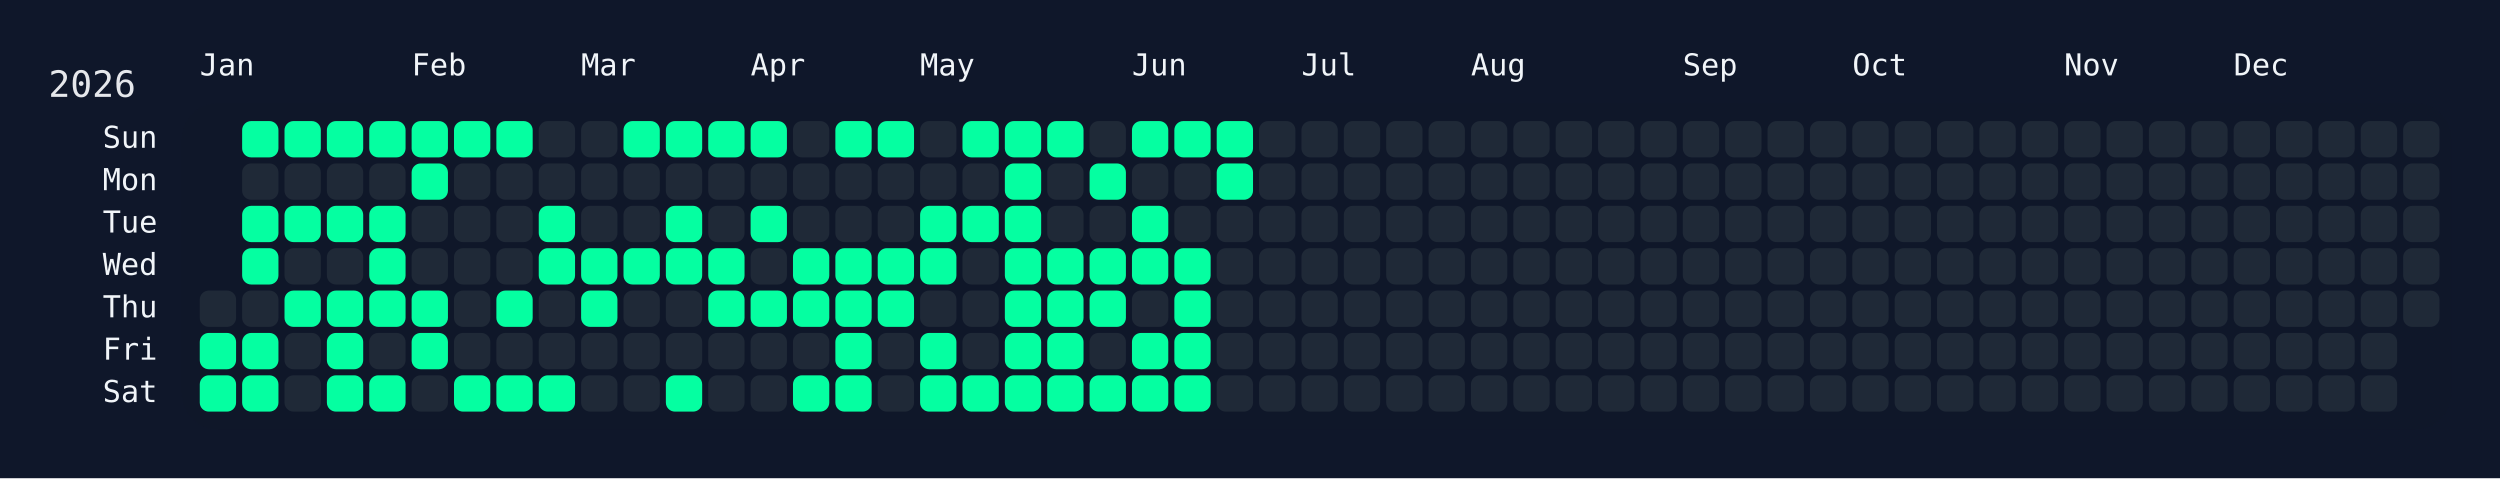
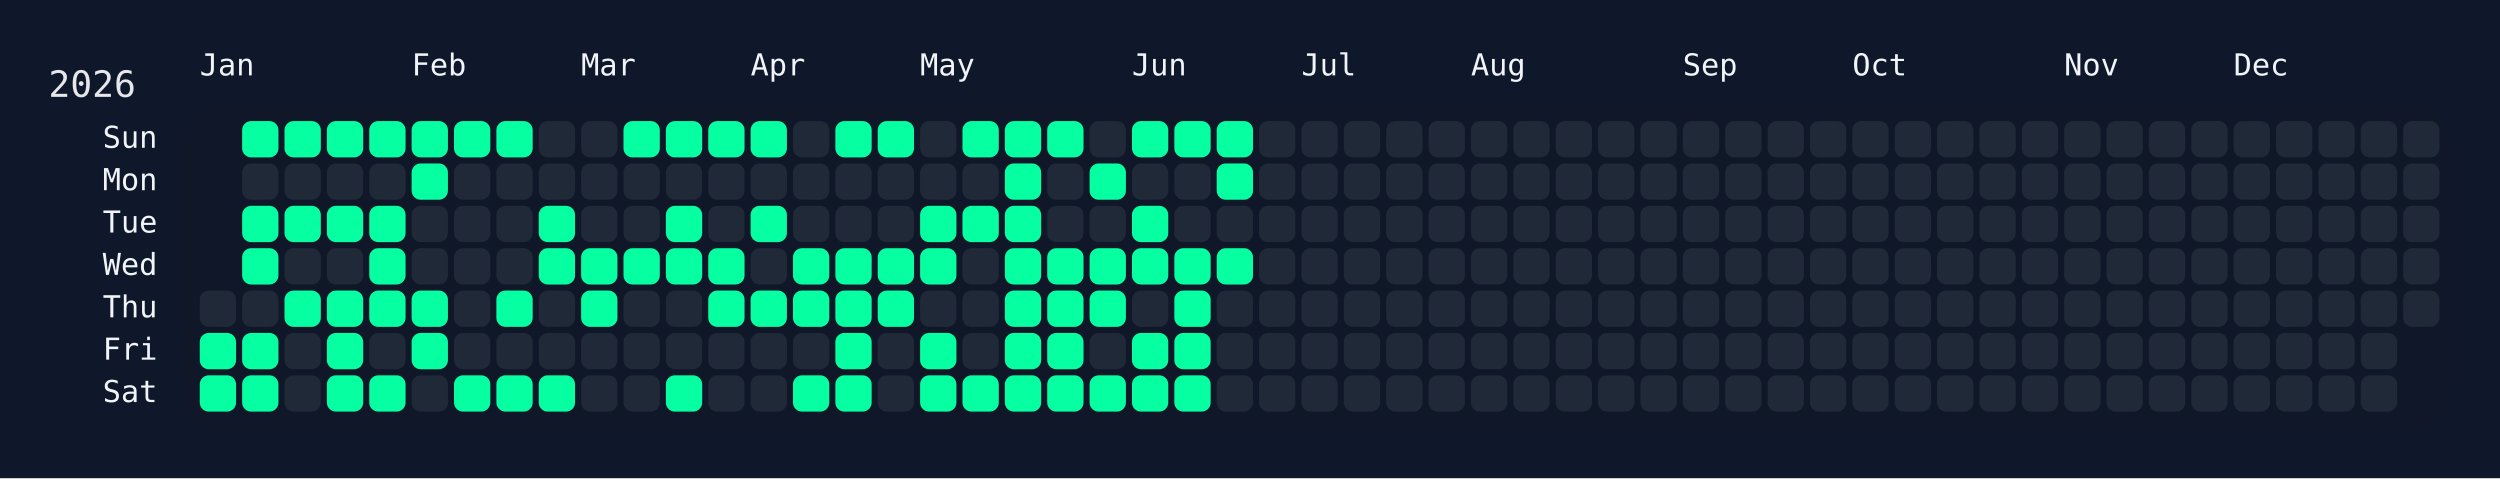
<svg xmlns="http://www.w3.org/2000/svg" width="826" height="158" viewBox="0 0 826 158">
  <rect width="826" height="158" fill="#0f172a" />
  <rect x="60" y="34" width="750" height="108" rx="12" ry="12" fill="rgba(15, 23, 42, 0.8)" />
  <text x="16" y="32" font-size="12" fill="#e5e7eb" font-family="JetBrains Mono, ui-monospace, SFMono-Regular, Menlo, Monaco, Consolas, monospace">2026</text>
  <text x="66" y="18" font-size="10" fill="#f1f5f9" font-family="JetBrains Mono, ui-monospace, SFMono-Regular, Menlo, Monaco, Consolas, monospace" dominant-baseline="hanging">Jan</text>
  <text x="136" y="18" font-size="10" fill="#f1f5f9" font-family="JetBrains Mono, ui-monospace, SFMono-Regular, Menlo, Monaco, Consolas, monospace" dominant-baseline="hanging">Feb</text>
  <text x="192" y="18" font-size="10" fill="#f1f5f9" font-family="JetBrains Mono, ui-monospace, SFMono-Regular, Menlo, Monaco, Consolas, monospace" dominant-baseline="hanging">Mar</text>
  <text x="248" y="18" font-size="10" fill="#f1f5f9" font-family="JetBrains Mono, ui-monospace, SFMono-Regular, Menlo, Monaco, Consolas, monospace" dominant-baseline="hanging">Apr</text>
  <text x="304" y="18" font-size="10" fill="#f1f5f9" font-family="JetBrains Mono, ui-monospace, SFMono-Regular, Menlo, Monaco, Consolas, monospace" dominant-baseline="hanging">May</text>
  <text x="374" y="18" font-size="10" fill="#f1f5f9" font-family="JetBrains Mono, ui-monospace, SFMono-Regular, Menlo, Monaco, Consolas, monospace" dominant-baseline="hanging">Jun</text>
  <text x="430" y="18" font-size="10" fill="#f1f5f9" font-family="JetBrains Mono, ui-monospace, SFMono-Regular, Menlo, Monaco, Consolas, monospace" dominant-baseline="hanging">Jul</text>
  <text x="486" y="18" font-size="10" fill="#f1f5f9" font-family="JetBrains Mono, ui-monospace, SFMono-Regular, Menlo, Monaco, Consolas, monospace" dominant-baseline="hanging">Aug</text>
  <text x="556" y="18" font-size="10" fill="#f1f5f9" font-family="JetBrains Mono, ui-monospace, SFMono-Regular, Menlo, Monaco, Consolas, monospace" dominant-baseline="hanging">Sep</text>
  <text x="612" y="18" font-size="10" fill="#f1f5f9" font-family="JetBrains Mono, ui-monospace, SFMono-Regular, Menlo, Monaco, Consolas, monospace" dominant-baseline="hanging">Oct</text>
  <text x="682" y="18" font-size="10" fill="#f1f5f9" font-family="JetBrains Mono, ui-monospace, SFMono-Regular, Menlo, Monaco, Consolas, monospace" dominant-baseline="hanging">Nov</text>
  <text x="738" y="18" font-size="10" fill="#f1f5f9" font-family="JetBrains Mono, ui-monospace, SFMono-Regular, Menlo, Monaco, Consolas, monospace" dominant-baseline="hanging">Dec</text>
  <text x="52" y="46.0" font-size="10" fill="#f1f5f9" font-family="JetBrains Mono, ui-monospace, SFMono-Regular, Menlo, Monaco, Consolas, monospace" text-anchor="end" dominant-baseline="middle">Sun</text>
  <text x="52" y="60.0" font-size="10" fill="#f1f5f9" font-family="JetBrains Mono, ui-monospace, SFMono-Regular, Menlo, Monaco, Consolas, monospace" text-anchor="end" dominant-baseline="middle">Mon</text>
  <text x="52" y="74.0" font-size="10" fill="#f1f5f9" font-family="JetBrains Mono, ui-monospace, SFMono-Regular, Menlo, Monaco, Consolas, monospace" text-anchor="end" dominant-baseline="middle">Tue</text>
  <text x="52" y="88.0" font-size="10" fill="#f1f5f9" font-family="JetBrains Mono, ui-monospace, SFMono-Regular, Menlo, Monaco, Consolas, monospace" text-anchor="end" dominant-baseline="middle">Wed</text>
  <text x="52" y="102.0" font-size="10" fill="#f1f5f9" font-family="JetBrains Mono, ui-monospace, SFMono-Regular, Menlo, Monaco, Consolas, monospace" text-anchor="end" dominant-baseline="middle">Thu</text>
  <text x="52" y="116.0" font-size="10" fill="#f1f5f9" font-family="JetBrains Mono, ui-monospace, SFMono-Regular, Menlo, Monaco, Consolas, monospace" text-anchor="end" dominant-baseline="middle">Fri</text>
  <text x="52" y="130.0" font-size="10" fill="#f1f5f9" font-family="JetBrains Mono, ui-monospace, SFMono-Regular, Menlo, Monaco, Consolas, monospace" text-anchor="end" dominant-baseline="middle">Sat</text>
  <g transform="translate(66,40)">
    <rect x="0" y="56" width="12" height="12" rx="3" ry="3" fill="#1f2937" data-date="2026-01-01" />
    <rect x="0" y="70" width="12" height="12" rx="3" ry="3" fill="#05ffa1" data-date="2026-01-02" />
    <rect x="0" y="84" width="12" height="12" rx="3" ry="3" fill="#05ffa1" data-date="2026-01-03" />
    <rect x="14" y="0" width="12" height="12" rx="3" ry="3" fill="#05ffa1" data-date="2026-01-04" />
    <rect x="14" y="14" width="12" height="12" rx="3" ry="3" fill="#1f2937" data-date="2026-01-05" />
    <rect x="14" y="28" width="12" height="12" rx="3" ry="3" fill="#05ffa1" data-date="2026-01-06" />
    <rect x="14" y="42" width="12" height="12" rx="3" ry="3" fill="#05ffa1" data-date="2026-01-07" />
    <rect x="14" y="56" width="12" height="12" rx="3" ry="3" fill="#1f2937" data-date="2026-01-08" />
    <rect x="14" y="70" width="12" height="12" rx="3" ry="3" fill="#05ffa1" data-date="2026-01-09" />
    <rect x="14" y="84" width="12" height="12" rx="3" ry="3" fill="#05ffa1" data-date="2026-01-10" />
    <rect x="28" y="0" width="12" height="12" rx="3" ry="3" fill="#05ffa1" data-date="2026-01-11" />
    <rect x="28" y="14" width="12" height="12" rx="3" ry="3" fill="#1f2937" data-date="2026-01-12" />
    <rect x="28" y="28" width="12" height="12" rx="3" ry="3" fill="#05ffa1" data-date="2026-01-13" />
    <rect x="28" y="42" width="12" height="12" rx="3" ry="3" fill="#1f2937" data-date="2026-01-14" />
    <rect x="28" y="56" width="12" height="12" rx="3" ry="3" fill="#05ffa1" data-date="2026-01-15" />
    <rect x="28" y="70" width="12" height="12" rx="3" ry="3" fill="#1f2937" data-date="2026-01-16" />
    <rect x="28" y="84" width="12" height="12" rx="3" ry="3" fill="#1f2937" data-date="2026-01-17" />
    <rect x="42" y="0" width="12" height="12" rx="3" ry="3" fill="#05ffa1" data-date="2026-01-18" />
    <rect x="42" y="14" width="12" height="12" rx="3" ry="3" fill="#1f2937" data-date="2026-01-19" />
    <rect x="42" y="28" width="12" height="12" rx="3" ry="3" fill="#05ffa1" data-date="2026-01-20" />
    <rect x="42" y="42" width="12" height="12" rx="3" ry="3" fill="#1f2937" data-date="2026-01-21" />
    <rect x="42" y="56" width="12" height="12" rx="3" ry="3" fill="#05ffa1" data-date="2026-01-22" />
    <rect x="42" y="70" width="12" height="12" rx="3" ry="3" fill="#05ffa1" data-date="2026-01-23" />
    <rect x="42" y="84" width="12" height="12" rx="3" ry="3" fill="#05ffa1" data-date="2026-01-24" />
    <rect x="56" y="0" width="12" height="12" rx="3" ry="3" fill="#05ffa1" data-date="2026-01-25" />
    <rect x="56" y="14" width="12" height="12" rx="3" ry="3" fill="#1f2937" data-date="2026-01-26" />
    <rect x="56" y="28" width="12" height="12" rx="3" ry="3" fill="#05ffa1" data-date="2026-01-27" />
    <rect x="56" y="42" width="12" height="12" rx="3" ry="3" fill="#05ffa1" data-date="2026-01-28" />
    <rect x="56" y="56" width="12" height="12" rx="3" ry="3" fill="#05ffa1" data-date="2026-01-29" />
    <rect x="56" y="70" width="12" height="12" rx="3" ry="3" fill="#1f2937" data-date="2026-01-30" />
    <rect x="56" y="84" width="12" height="12" rx="3" ry="3" fill="#05ffa1" data-date="2026-01-31" />
    <rect x="70" y="0" width="12" height="12" rx="3" ry="3" fill="#05ffa1" data-date="2026-02-01" />
    <rect x="70" y="14" width="12" height="12" rx="3" ry="3" fill="#05ffa1" data-date="2026-02-02" />
    <rect x="70" y="28" width="12" height="12" rx="3" ry="3" fill="#1f2937" data-date="2026-02-03" />
    <rect x="70" y="42" width="12" height="12" rx="3" ry="3" fill="#1f2937" data-date="2026-02-04" />
    <rect x="70" y="56" width="12" height="12" rx="3" ry="3" fill="#05ffa1" data-date="2026-02-05" />
    <rect x="70" y="70" width="12" height="12" rx="3" ry="3" fill="#05ffa1" data-date="2026-02-06" />
    <rect x="70" y="84" width="12" height="12" rx="3" ry="3" fill="#1f2937" data-date="2026-02-07" />
    <rect x="84" y="0" width="12" height="12" rx="3" ry="3" fill="#05ffa1" data-date="2026-02-08" />
    <rect x="84" y="14" width="12" height="12" rx="3" ry="3" fill="#1f2937" data-date="2026-02-09" />
    <rect x="84" y="28" width="12" height="12" rx="3" ry="3" fill="#1f2937" data-date="2026-02-10" />
    <rect x="84" y="42" width="12" height="12" rx="3" ry="3" fill="#1f2937" data-date="2026-02-11" />
    <rect x="84" y="56" width="12" height="12" rx="3" ry="3" fill="#1f2937" data-date="2026-02-12" />
    <rect x="84" y="70" width="12" height="12" rx="3" ry="3" fill="#1f2937" data-date="2026-02-13" />
    <rect x="84" y="84" width="12" height="12" rx="3" ry="3" fill="#05ffa1" data-date="2026-02-14" />
    <rect x="98" y="0" width="12" height="12" rx="3" ry="3" fill="#05ffa1" data-date="2026-02-15" />
    <rect x="98" y="14" width="12" height="12" rx="3" ry="3" fill="#1f2937" data-date="2026-02-16" />
    <rect x="98" y="28" width="12" height="12" rx="3" ry="3" fill="#1f2937" data-date="2026-02-17" />
    <rect x="98" y="42" width="12" height="12" rx="3" ry="3" fill="#1f2937" data-date="2026-02-18" />
    <rect x="98" y="56" width="12" height="12" rx="3" ry="3" fill="#05ffa1" data-date="2026-02-19" />
    <rect x="98" y="70" width="12" height="12" rx="3" ry="3" fill="#1f2937" data-date="2026-02-20" />
    <rect x="98" y="84" width="12" height="12" rx="3" ry="3" fill="#05ffa1" data-date="2026-02-21" />
    <rect x="112" y="0" width="12" height="12" rx="3" ry="3" fill="#1f2937" data-date="2026-02-22" />
    <rect x="112" y="14" width="12" height="12" rx="3" ry="3" fill="#1f2937" data-date="2026-02-23" />
    <rect x="112" y="28" width="12" height="12" rx="3" ry="3" fill="#05ffa1" data-date="2026-02-24" />
    <rect x="112" y="42" width="12" height="12" rx="3" ry="3" fill="#05ffa1" data-date="2026-02-25" />
    <rect x="112" y="56" width="12" height="12" rx="3" ry="3" fill="#1f2937" data-date="2026-02-26" />
    <rect x="112" y="70" width="12" height="12" rx="3" ry="3" fill="#1f2937" data-date="2026-02-27" />
    <rect x="112" y="84" width="12" height="12" rx="3" ry="3" fill="#05ffa1" data-date="2026-02-28" />
    <rect x="126" y="0" width="12" height="12" rx="3" ry="3" fill="#1f2937" data-date="2026-03-01" />
    <rect x="126" y="14" width="12" height="12" rx="3" ry="3" fill="#1f2937" data-date="2026-03-02" />
    <rect x="126" y="28" width="12" height="12" rx="3" ry="3" fill="#1f2937" data-date="2026-03-03" />
    <rect x="126" y="42" width="12" height="12" rx="3" ry="3" fill="#05ffa1" data-date="2026-03-04" />
    <rect x="126" y="56" width="12" height="12" rx="3" ry="3" fill="#05ffa1" data-date="2026-03-05" />
    <rect x="126" y="70" width="12" height="12" rx="3" ry="3" fill="#1f2937" data-date="2026-03-06" />
    <rect x="126" y="84" width="12" height="12" rx="3" ry="3" fill="#1f2937" data-date="2026-03-07" />
    <rect x="140" y="0" width="12" height="12" rx="3" ry="3" fill="#05ffa1" data-date="2026-03-08" />
    <rect x="140" y="14" width="12" height="12" rx="3" ry="3" fill="#1f2937" data-date="2026-03-09" />
    <rect x="140" y="28" width="12" height="12" rx="3" ry="3" fill="#1f2937" data-date="2026-03-10" />
    <rect x="140" y="42" width="12" height="12" rx="3" ry="3" fill="#05ffa1" data-date="2026-03-11" />
    <rect x="140" y="56" width="12" height="12" rx="3" ry="3" fill="#1f2937" data-date="2026-03-12" />
    <rect x="140" y="70" width="12" height="12" rx="3" ry="3" fill="#1f2937" data-date="2026-03-13" />
    <rect x="140" y="84" width="12" height="12" rx="3" ry="3" fill="#1f2937" data-date="2026-03-14" />
    <rect x="154" y="0" width="12" height="12" rx="3" ry="3" fill="#05ffa1" data-date="2026-03-15" />
    <rect x="154" y="14" width="12" height="12" rx="3" ry="3" fill="#1f2937" data-date="2026-03-16" />
    <rect x="154" y="28" width="12" height="12" rx="3" ry="3" fill="#05ffa1" data-date="2026-03-17" />
    <rect x="154" y="42" width="12" height="12" rx="3" ry="3" fill="#05ffa1" data-date="2026-03-18" />
    <rect x="154" y="56" width="12" height="12" rx="3" ry="3" fill="#1f2937" data-date="2026-03-19" />
    <rect x="154" y="70" width="12" height="12" rx="3" ry="3" fill="#1f2937" data-date="2026-03-20" />
    <rect x="154" y="84" width="12" height="12" rx="3" ry="3" fill="#05ffa1" data-date="2026-03-21" />
    <rect x="168" y="0" width="12" height="12" rx="3" ry="3" fill="#05ffa1" data-date="2026-03-22" />
    <rect x="168" y="14" width="12" height="12" rx="3" ry="3" fill="#1f2937" data-date="2026-03-23" />
    <rect x="168" y="28" width="12" height="12" rx="3" ry="3" fill="#1f2937" data-date="2026-03-24" />
    <rect x="168" y="42" width="12" height="12" rx="3" ry="3" fill="#05ffa1" data-date="2026-03-25" />
    <rect x="168" y="56" width="12" height="12" rx="3" ry="3" fill="#05ffa1" data-date="2026-03-26" />
    <rect x="168" y="70" width="12" height="12" rx="3" ry="3" fill="#1f2937" data-date="2026-03-27" />
    <rect x="168" y="84" width="12" height="12" rx="3" ry="3" fill="#1f2937" data-date="2026-03-28" />
    <rect x="182" y="0" width="12" height="12" rx="3" ry="3" fill="#05ffa1" data-date="2026-03-29" />
    <rect x="182" y="14" width="12" height="12" rx="3" ry="3" fill="#1f2937" data-date="2026-03-30" />
    <rect x="182" y="28" width="12" height="12" rx="3" ry="3" fill="#05ffa1" data-date="2026-03-31" />
    <rect x="182" y="42" width="12" height="12" rx="3" ry="3" fill="#1f2937" data-date="2026-04-01" />
    <rect x="182" y="56" width="12" height="12" rx="3" ry="3" fill="#05ffa1" data-date="2026-04-02" />
    <rect x="182" y="70" width="12" height="12" rx="3" ry="3" fill="#1f2937" data-date="2026-04-03" />
    <rect x="182" y="84" width="12" height="12" rx="3" ry="3" fill="#1f2937" data-date="2026-04-04" />
    <rect x="196" y="0" width="12" height="12" rx="3" ry="3" fill="#1f2937" data-date="2026-04-05" />
    <rect x="196" y="14" width="12" height="12" rx="3" ry="3" fill="#1f2937" data-date="2026-04-06" />
    <rect x="196" y="28" width="12" height="12" rx="3" ry="3" fill="#1f2937" data-date="2026-04-07" />
    <rect x="196" y="42" width="12" height="12" rx="3" ry="3" fill="#05ffa1" data-date="2026-04-08" />
    <rect x="196" y="56" width="12" height="12" rx="3" ry="3" fill="#05ffa1" data-date="2026-04-09" />
    <rect x="196" y="70" width="12" height="12" rx="3" ry="3" fill="#1f2937" data-date="2026-04-10" />
    <rect x="196" y="84" width="12" height="12" rx="3" ry="3" fill="#05ffa1" data-date="2026-04-11" />
    <rect x="210" y="0" width="12" height="12" rx="3" ry="3" fill="#05ffa1" data-date="2026-04-12" />
    <rect x="210" y="14" width="12" height="12" rx="3" ry="3" fill="#1f2937" data-date="2026-04-13" />
    <rect x="210" y="28" width="12" height="12" rx="3" ry="3" fill="#1f2937" data-date="2026-04-14" />
    <rect x="210" y="42" width="12" height="12" rx="3" ry="3" fill="#05ffa1" data-date="2026-04-15" />
    <rect x="210" y="56" width="12" height="12" rx="3" ry="3" fill="#05ffa1" data-date="2026-04-16" />
    <rect x="210" y="70" width="12" height="12" rx="3" ry="3" fill="#05ffa1" data-date="2026-04-17" />
    <rect x="210" y="84" width="12" height="12" rx="3" ry="3" fill="#05ffa1" data-date="2026-04-18" />
    <rect x="224" y="0" width="12" height="12" rx="3" ry="3" fill="#05ffa1" data-date="2026-04-19" />
    <rect x="224" y="14" width="12" height="12" rx="3" ry="3" fill="#1f2937" data-date="2026-04-20" />
    <rect x="224" y="28" width="12" height="12" rx="3" ry="3" fill="#1f2937" data-date="2026-04-21" />
    <rect x="224" y="42" width="12" height="12" rx="3" ry="3" fill="#05ffa1" data-date="2026-04-22" />
    <rect x="224" y="56" width="12" height="12" rx="3" ry="3" fill="#05ffa1" data-date="2026-04-23" />
    <rect x="224" y="70" width="12" height="12" rx="3" ry="3" fill="#1f2937" data-date="2026-04-24" />
    <rect x="224" y="84" width="12" height="12" rx="3" ry="3" fill="#1f2937" data-date="2026-04-25" />
    <rect x="238" y="0" width="12" height="12" rx="3" ry="3" fill="#1f2937" data-date="2026-04-26" />
    <rect x="238" y="14" width="12" height="12" rx="3" ry="3" fill="#1f2937" data-date="2026-04-27" />
    <rect x="238" y="28" width="12" height="12" rx="3" ry="3" fill="#05ffa1" data-date="2026-04-28" />
    <rect x="238" y="42" width="12" height="12" rx="3" ry="3" fill="#05ffa1" data-date="2026-04-29" />
    <rect x="238" y="56" width="12" height="12" rx="3" ry="3" fill="#1f2937" data-date="2026-04-30" />
    <rect x="238" y="70" width="12" height="12" rx="3" ry="3" fill="#05ffa1" data-date="2026-05-01" />
    <rect x="238" y="84" width="12" height="12" rx="3" ry="3" fill="#05ffa1" data-date="2026-05-02" />
    <rect x="252" y="0" width="12" height="12" rx="3" ry="3" fill="#05ffa1" data-date="2026-05-03" />
    <rect x="252" y="14" width="12" height="12" rx="3" ry="3" fill="#1f2937" data-date="2026-05-04" />
    <rect x="252" y="28" width="12" height="12" rx="3" ry="3" fill="#05ffa1" data-date="2026-05-05" />
    <rect x="252" y="42" width="12" height="12" rx="3" ry="3" fill="#1f2937" data-date="2026-05-06" />
    <rect x="252" y="56" width="12" height="12" rx="3" ry="3" fill="#1f2937" data-date="2026-05-07" />
    <rect x="252" y="70" width="12" height="12" rx="3" ry="3" fill="#1f2937" data-date="2026-05-08" />
    <rect x="252" y="84" width="12" height="12" rx="3" ry="3" fill="#05ffa1" data-date="2026-05-09" />
    <rect x="266" y="0" width="12" height="12" rx="3" ry="3" fill="#05ffa1" data-date="2026-05-10" />
    <rect x="266" y="14" width="12" height="12" rx="3" ry="3" fill="#05ffa1" data-date="2026-05-11" />
    <rect x="266" y="28" width="12" height="12" rx="3" ry="3" fill="#05ffa1" data-date="2026-05-12" />
    <rect x="266" y="42" width="12" height="12" rx="3" ry="3" fill="#05ffa1" data-date="2026-05-13" />
    <rect x="266" y="56" width="12" height="12" rx="3" ry="3" fill="#05ffa1" data-date="2026-05-14" />
    <rect x="266" y="70" width="12" height="12" rx="3" ry="3" fill="#05ffa1" data-date="2026-05-15" />
    <rect x="266" y="84" width="12" height="12" rx="3" ry="3" fill="#05ffa1" data-date="2026-05-16" />
    <rect x="280" y="0" width="12" height="12" rx="3" ry="3" fill="#05ffa1" data-date="2026-05-17" />
    <rect x="280" y="14" width="12" height="12" rx="3" ry="3" fill="#1f2937" data-date="2026-05-18" />
    <rect x="280" y="28" width="12" height="12" rx="3" ry="3" fill="#1f2937" data-date="2026-05-19" />
    <rect x="280" y="42" width="12" height="12" rx="3" ry="3" fill="#05ffa1" data-date="2026-05-20" />
    <rect x="280" y="56" width="12" height="12" rx="3" ry="3" fill="#05ffa1" data-date="2026-05-21" />
    <rect x="280" y="70" width="12" height="12" rx="3" ry="3" fill="#05ffa1" data-date="2026-05-22" />
    <rect x="280" y="84" width="12" height="12" rx="3" ry="3" fill="#05ffa1" data-date="2026-05-23" />
    <rect x="294" y="0" width="12" height="12" rx="3" ry="3" fill="#1f2937" data-date="2026-05-24" />
    <rect x="294" y="14" width="12" height="12" rx="3" ry="3" fill="#05ffa1" data-date="2026-05-25" />
    <rect x="294" y="28" width="12" height="12" rx="3" ry="3" fill="#1f2937" data-date="2026-05-26" />
    <rect x="294" y="42" width="12" height="12" rx="3" ry="3" fill="#05ffa1" data-date="2026-05-27" />
    <rect x="294" y="56" width="12" height="12" rx="3" ry="3" fill="#05ffa1" data-date="2026-05-28" />
    <rect x="294" y="70" width="12" height="12" rx="3" ry="3" fill="#1f2937" data-date="2026-05-29" />
    <rect x="294" y="84" width="12" height="12" rx="3" ry="3" fill="#05ffa1" data-date="2026-05-30" />
    <rect x="308" y="0" width="12" height="12" rx="3" ry="3" fill="#05ffa1" data-date="2026-05-31" />
    <rect x="308" y="14" width="12" height="12" rx="3" ry="3" fill="#1f2937" data-date="2026-06-01" />
    <rect x="308" y="28" width="12" height="12" rx="3" ry="3" fill="#05ffa1" data-date="2026-06-02" />
    <rect x="308" y="42" width="12" height="12" rx="3" ry="3" fill="#05ffa1" data-date="2026-06-03" />
    <rect x="308" y="56" width="12" height="12" rx="3" ry="3" fill="#1f2937" data-date="2026-06-04" />
    <rect x="308" y="70" width="12" height="12" rx="3" ry="3" fill="#05ffa1" data-date="2026-06-05" />
    <rect x="308" y="84" width="12" height="12" rx="3" ry="3" fill="#05ffa1" data-date="2026-06-06" />
    <rect x="322" y="0" width="12" height="12" rx="3" ry="3" fill="#05ffa1" data-date="2026-06-07" />
    <rect x="322" y="14" width="12" height="12" rx="3" ry="3" fill="#1f2937" data-date="2026-06-08" />
    <rect x="322" y="28" width="12" height="12" rx="3" ry="3" fill="#1f2937" data-date="2026-06-09" />
    <rect x="322" y="42" width="12" height="12" rx="3" ry="3" fill="#05ffa1" data-date="2026-06-10" />
    <rect x="322" y="56" width="12" height="12" rx="3" ry="3" fill="#05ffa1" data-date="2026-06-11" />
    <rect x="322" y="70" width="12" height="12" rx="3" ry="3" fill="#05ffa1" data-date="2026-06-12" />
    <rect x="322" y="84" width="12" height="12" rx="3" ry="3" fill="#05ffa1" data-date="2026-06-13" />
    <rect x="336" y="0" width="12" height="12" rx="3" ry="3" fill="#05ffa1" data-date="2026-06-14" />
    <rect x="336" y="14" width="12" height="12" rx="3" ry="3" fill="#05ffa1" data-date="2026-06-15" />
    <rect x="336" y="28" width="12" height="12" rx="3" ry="3" fill="#1f2937" data-date="2026-06-16" />
-     <rect x="336" y="42" width="12" height="12" rx="3" ry="3" fill="#1f2937" data-date="2026-06-17" />
+     <rect x="336" y="42" width="12" height="12" rx="3" ry="3" fill="#05ffa1" data-date="2026-06-17" />
    <rect x="336" y="56" width="12" height="12" rx="3" ry="3" fill="#1f2937" data-date="2026-06-18" />
    <rect x="336" y="70" width="12" height="12" rx="3" ry="3" fill="#1f2937" data-date="2026-06-19" />
    <rect x="336" y="84" width="12" height="12" rx="3" ry="3" fill="#1f2937" data-date="2026-06-20" />
    <rect x="350" y="0" width="12" height="12" rx="3" ry="3" fill="#1f2937" data-date="2026-06-21" />
    <rect x="350" y="14" width="12" height="12" rx="3" ry="3" fill="#1f2937" data-date="2026-06-22" />
    <rect x="350" y="28" width="12" height="12" rx="3" ry="3" fill="#1f2937" data-date="2026-06-23" />
    <rect x="350" y="42" width="12" height="12" rx="3" ry="3" fill="#1f2937" data-date="2026-06-24" />
    <rect x="350" y="56" width="12" height="12" rx="3" ry="3" fill="#1f2937" data-date="2026-06-25" />
    <rect x="350" y="70" width="12" height="12" rx="3" ry="3" fill="#1f2937" data-date="2026-06-26" />
    <rect x="350" y="84" width="12" height="12" rx="3" ry="3" fill="#1f2937" data-date="2026-06-27" />
    <rect x="364" y="0" width="12" height="12" rx="3" ry="3" fill="#1f2937" data-date="2026-06-28" />
    <rect x="364" y="14" width="12" height="12" rx="3" ry="3" fill="#1f2937" data-date="2026-06-29" />
    <rect x="364" y="28" width="12" height="12" rx="3" ry="3" fill="#1f2937" data-date="2026-06-30" />
    <rect x="364" y="42" width="12" height="12" rx="3" ry="3" fill="#1f2937" data-date="2026-07-01" />
    <rect x="364" y="56" width="12" height="12" rx="3" ry="3" fill="#1f2937" data-date="2026-07-02" />
    <rect x="364" y="70" width="12" height="12" rx="3" ry="3" fill="#1f2937" data-date="2026-07-03" />
    <rect x="364" y="84" width="12" height="12" rx="3" ry="3" fill="#1f2937" data-date="2026-07-04" />
    <rect x="378" y="0" width="12" height="12" rx="3" ry="3" fill="#1f2937" data-date="2026-07-05" />
    <rect x="378" y="14" width="12" height="12" rx="3" ry="3" fill="#1f2937" data-date="2026-07-06" />
    <rect x="378" y="28" width="12" height="12" rx="3" ry="3" fill="#1f2937" data-date="2026-07-07" />
    <rect x="378" y="42" width="12" height="12" rx="3" ry="3" fill="#1f2937" data-date="2026-07-08" />
    <rect x="378" y="56" width="12" height="12" rx="3" ry="3" fill="#1f2937" data-date="2026-07-09" />
    <rect x="378" y="70" width="12" height="12" rx="3" ry="3" fill="#1f2937" data-date="2026-07-10" />
    <rect x="378" y="84" width="12" height="12" rx="3" ry="3" fill="#1f2937" data-date="2026-07-11" />
    <rect x="392" y="0" width="12" height="12" rx="3" ry="3" fill="#1f2937" data-date="2026-07-12" />
    <rect x="392" y="14" width="12" height="12" rx="3" ry="3" fill="#1f2937" data-date="2026-07-13" />
    <rect x="392" y="28" width="12" height="12" rx="3" ry="3" fill="#1f2937" data-date="2026-07-14" />
    <rect x="392" y="42" width="12" height="12" rx="3" ry="3" fill="#1f2937" data-date="2026-07-15" />
    <rect x="392" y="56" width="12" height="12" rx="3" ry="3" fill="#1f2937" data-date="2026-07-16" />
    <rect x="392" y="70" width="12" height="12" rx="3" ry="3" fill="#1f2937" data-date="2026-07-17" />
    <rect x="392" y="84" width="12" height="12" rx="3" ry="3" fill="#1f2937" data-date="2026-07-18" />
    <rect x="406" y="0" width="12" height="12" rx="3" ry="3" fill="#1f2937" data-date="2026-07-19" />
    <rect x="406" y="14" width="12" height="12" rx="3" ry="3" fill="#1f2937" data-date="2026-07-20" />
    <rect x="406" y="28" width="12" height="12" rx="3" ry="3" fill="#1f2937" data-date="2026-07-21" />
    <rect x="406" y="42" width="12" height="12" rx="3" ry="3" fill="#1f2937" data-date="2026-07-22" />
    <rect x="406" y="56" width="12" height="12" rx="3" ry="3" fill="#1f2937" data-date="2026-07-23" />
    <rect x="406" y="70" width="12" height="12" rx="3" ry="3" fill="#1f2937" data-date="2026-07-24" />
    <rect x="406" y="84" width="12" height="12" rx="3" ry="3" fill="#1f2937" data-date="2026-07-25" />
    <rect x="420" y="0" width="12" height="12" rx="3" ry="3" fill="#1f2937" data-date="2026-07-26" />
    <rect x="420" y="14" width="12" height="12" rx="3" ry="3" fill="#1f2937" data-date="2026-07-27" />
    <rect x="420" y="28" width="12" height="12" rx="3" ry="3" fill="#1f2937" data-date="2026-07-28" />
    <rect x="420" y="42" width="12" height="12" rx="3" ry="3" fill="#1f2937" data-date="2026-07-29" />
    <rect x="420" y="56" width="12" height="12" rx="3" ry="3" fill="#1f2937" data-date="2026-07-30" />
    <rect x="420" y="70" width="12" height="12" rx="3" ry="3" fill="#1f2937" data-date="2026-07-31" />
    <rect x="420" y="84" width="12" height="12" rx="3" ry="3" fill="#1f2937" data-date="2026-08-01" />
    <rect x="434" y="0" width="12" height="12" rx="3" ry="3" fill="#1f2937" data-date="2026-08-02" />
    <rect x="434" y="14" width="12" height="12" rx="3" ry="3" fill="#1f2937" data-date="2026-08-03" />
    <rect x="434" y="28" width="12" height="12" rx="3" ry="3" fill="#1f2937" data-date="2026-08-04" />
    <rect x="434" y="42" width="12" height="12" rx="3" ry="3" fill="#1f2937" data-date="2026-08-05" />
    <rect x="434" y="56" width="12" height="12" rx="3" ry="3" fill="#1f2937" data-date="2026-08-06" />
    <rect x="434" y="70" width="12" height="12" rx="3" ry="3" fill="#1f2937" data-date="2026-08-07" />
    <rect x="434" y="84" width="12" height="12" rx="3" ry="3" fill="#1f2937" data-date="2026-08-08" />
    <rect x="448" y="0" width="12" height="12" rx="3" ry="3" fill="#1f2937" data-date="2026-08-09" />
    <rect x="448" y="14" width="12" height="12" rx="3" ry="3" fill="#1f2937" data-date="2026-08-10" />
    <rect x="448" y="28" width="12" height="12" rx="3" ry="3" fill="#1f2937" data-date="2026-08-11" />
    <rect x="448" y="42" width="12" height="12" rx="3" ry="3" fill="#1f2937" data-date="2026-08-12" />
    <rect x="448" y="56" width="12" height="12" rx="3" ry="3" fill="#1f2937" data-date="2026-08-13" />
    <rect x="448" y="70" width="12" height="12" rx="3" ry="3" fill="#1f2937" data-date="2026-08-14" />
    <rect x="448" y="84" width="12" height="12" rx="3" ry="3" fill="#1f2937" data-date="2026-08-15" />
    <rect x="462" y="0" width="12" height="12" rx="3" ry="3" fill="#1f2937" data-date="2026-08-16" />
    <rect x="462" y="14" width="12" height="12" rx="3" ry="3" fill="#1f2937" data-date="2026-08-17" />
    <rect x="462" y="28" width="12" height="12" rx="3" ry="3" fill="#1f2937" data-date="2026-08-18" />
    <rect x="462" y="42" width="12" height="12" rx="3" ry="3" fill="#1f2937" data-date="2026-08-19" />
    <rect x="462" y="56" width="12" height="12" rx="3" ry="3" fill="#1f2937" data-date="2026-08-20" />
    <rect x="462" y="70" width="12" height="12" rx="3" ry="3" fill="#1f2937" data-date="2026-08-21" />
    <rect x="462" y="84" width="12" height="12" rx="3" ry="3" fill="#1f2937" data-date="2026-08-22" />
    <rect x="476" y="0" width="12" height="12" rx="3" ry="3" fill="#1f2937" data-date="2026-08-23" />
    <rect x="476" y="14" width="12" height="12" rx="3" ry="3" fill="#1f2937" data-date="2026-08-24" />
    <rect x="476" y="28" width="12" height="12" rx="3" ry="3" fill="#1f2937" data-date="2026-08-25" />
    <rect x="476" y="42" width="12" height="12" rx="3" ry="3" fill="#1f2937" data-date="2026-08-26" />
    <rect x="476" y="56" width="12" height="12" rx="3" ry="3" fill="#1f2937" data-date="2026-08-27" />
    <rect x="476" y="70" width="12" height="12" rx="3" ry="3" fill="#1f2937" data-date="2026-08-28" />
    <rect x="476" y="84" width="12" height="12" rx="3" ry="3" fill="#1f2937" data-date="2026-08-29" />
    <rect x="490" y="0" width="12" height="12" rx="3" ry="3" fill="#1f2937" data-date="2026-08-30" />
    <rect x="490" y="14" width="12" height="12" rx="3" ry="3" fill="#1f2937" data-date="2026-08-31" />
    <rect x="490" y="28" width="12" height="12" rx="3" ry="3" fill="#1f2937" data-date="2026-09-01" />
    <rect x="490" y="42" width="12" height="12" rx="3" ry="3" fill="#1f2937" data-date="2026-09-02" />
    <rect x="490" y="56" width="12" height="12" rx="3" ry="3" fill="#1f2937" data-date="2026-09-03" />
    <rect x="490" y="70" width="12" height="12" rx="3" ry="3" fill="#1f2937" data-date="2026-09-04" />
    <rect x="490" y="84" width="12" height="12" rx="3" ry="3" fill="#1f2937" data-date="2026-09-05" />
    <rect x="504" y="0" width="12" height="12" rx="3" ry="3" fill="#1f2937" data-date="2026-09-06" />
    <rect x="504" y="14" width="12" height="12" rx="3" ry="3" fill="#1f2937" data-date="2026-09-07" />
    <rect x="504" y="28" width="12" height="12" rx="3" ry="3" fill="#1f2937" data-date="2026-09-08" />
    <rect x="504" y="42" width="12" height="12" rx="3" ry="3" fill="#1f2937" data-date="2026-09-09" />
    <rect x="504" y="56" width="12" height="12" rx="3" ry="3" fill="#1f2937" data-date="2026-09-10" />
    <rect x="504" y="70" width="12" height="12" rx="3" ry="3" fill="#1f2937" data-date="2026-09-11" />
    <rect x="504" y="84" width="12" height="12" rx="3" ry="3" fill="#1f2937" data-date="2026-09-12" />
    <rect x="518" y="0" width="12" height="12" rx="3" ry="3" fill="#1f2937" data-date="2026-09-13" />
    <rect x="518" y="14" width="12" height="12" rx="3" ry="3" fill="#1f2937" data-date="2026-09-14" />
    <rect x="518" y="28" width="12" height="12" rx="3" ry="3" fill="#1f2937" data-date="2026-09-15" />
    <rect x="518" y="42" width="12" height="12" rx="3" ry="3" fill="#1f2937" data-date="2026-09-16" />
    <rect x="518" y="56" width="12" height="12" rx="3" ry="3" fill="#1f2937" data-date="2026-09-17" />
    <rect x="518" y="70" width="12" height="12" rx="3" ry="3" fill="#1f2937" data-date="2026-09-18" />
    <rect x="518" y="84" width="12" height="12" rx="3" ry="3" fill="#1f2937" data-date="2026-09-19" />
    <rect x="532" y="0" width="12" height="12" rx="3" ry="3" fill="#1f2937" data-date="2026-09-20" />
    <rect x="532" y="14" width="12" height="12" rx="3" ry="3" fill="#1f2937" data-date="2026-09-21" />
    <rect x="532" y="28" width="12" height="12" rx="3" ry="3" fill="#1f2937" data-date="2026-09-22" />
    <rect x="532" y="42" width="12" height="12" rx="3" ry="3" fill="#1f2937" data-date="2026-09-23" />
    <rect x="532" y="56" width="12" height="12" rx="3" ry="3" fill="#1f2937" data-date="2026-09-24" />
    <rect x="532" y="70" width="12" height="12" rx="3" ry="3" fill="#1f2937" data-date="2026-09-25" />
    <rect x="532" y="84" width="12" height="12" rx="3" ry="3" fill="#1f2937" data-date="2026-09-26" />
    <rect x="546" y="0" width="12" height="12" rx="3" ry="3" fill="#1f2937" data-date="2026-09-27" />
    <rect x="546" y="14" width="12" height="12" rx="3" ry="3" fill="#1f2937" data-date="2026-09-28" />
    <rect x="546" y="28" width="12" height="12" rx="3" ry="3" fill="#1f2937" data-date="2026-09-29" />
    <rect x="546" y="42" width="12" height="12" rx="3" ry="3" fill="#1f2937" data-date="2026-09-30" />
    <rect x="546" y="56" width="12" height="12" rx="3" ry="3" fill="#1f2937" data-date="2026-10-01" />
    <rect x="546" y="70" width="12" height="12" rx="3" ry="3" fill="#1f2937" data-date="2026-10-02" />
    <rect x="546" y="84" width="12" height="12" rx="3" ry="3" fill="#1f2937" data-date="2026-10-03" />
    <rect x="560" y="0" width="12" height="12" rx="3" ry="3" fill="#1f2937" data-date="2026-10-04" />
    <rect x="560" y="14" width="12" height="12" rx="3" ry="3" fill="#1f2937" data-date="2026-10-05" />
    <rect x="560" y="28" width="12" height="12" rx="3" ry="3" fill="#1f2937" data-date="2026-10-06" />
    <rect x="560" y="42" width="12" height="12" rx="3" ry="3" fill="#1f2937" data-date="2026-10-07" />
    <rect x="560" y="56" width="12" height="12" rx="3" ry="3" fill="#1f2937" data-date="2026-10-08" />
    <rect x="560" y="70" width="12" height="12" rx="3" ry="3" fill="#1f2937" data-date="2026-10-09" />
    <rect x="560" y="84" width="12" height="12" rx="3" ry="3" fill="#1f2937" data-date="2026-10-10" />
    <rect x="574" y="0" width="12" height="12" rx="3" ry="3" fill="#1f2937" data-date="2026-10-11" />
    <rect x="574" y="14" width="12" height="12" rx="3" ry="3" fill="#1f2937" data-date="2026-10-12" />
    <rect x="574" y="28" width="12" height="12" rx="3" ry="3" fill="#1f2937" data-date="2026-10-13" />
    <rect x="574" y="42" width="12" height="12" rx="3" ry="3" fill="#1f2937" data-date="2026-10-14" />
    <rect x="574" y="56" width="12" height="12" rx="3" ry="3" fill="#1f2937" data-date="2026-10-15" />
    <rect x="574" y="70" width="12" height="12" rx="3" ry="3" fill="#1f2937" data-date="2026-10-16" />
    <rect x="574" y="84" width="12" height="12" rx="3" ry="3" fill="#1f2937" data-date="2026-10-17" />
    <rect x="588" y="0" width="12" height="12" rx="3" ry="3" fill="#1f2937" data-date="2026-10-18" />
    <rect x="588" y="14" width="12" height="12" rx="3" ry="3" fill="#1f2937" data-date="2026-10-19" />
    <rect x="588" y="28" width="12" height="12" rx="3" ry="3" fill="#1f2937" data-date="2026-10-20" />
    <rect x="588" y="42" width="12" height="12" rx="3" ry="3" fill="#1f2937" data-date="2026-10-21" />
    <rect x="588" y="56" width="12" height="12" rx="3" ry="3" fill="#1f2937" data-date="2026-10-22" />
    <rect x="588" y="70" width="12" height="12" rx="3" ry="3" fill="#1f2937" data-date="2026-10-23" />
    <rect x="588" y="84" width="12" height="12" rx="3" ry="3" fill="#1f2937" data-date="2026-10-24" />
    <rect x="602" y="0" width="12" height="12" rx="3" ry="3" fill="#1f2937" data-date="2026-10-25" />
    <rect x="602" y="14" width="12" height="12" rx="3" ry="3" fill="#1f2937" data-date="2026-10-26" />
    <rect x="602" y="28" width="12" height="12" rx="3" ry="3" fill="#1f2937" data-date="2026-10-27" />
    <rect x="602" y="42" width="12" height="12" rx="3" ry="3" fill="#1f2937" data-date="2026-10-28" />
    <rect x="602" y="56" width="12" height="12" rx="3" ry="3" fill="#1f2937" data-date="2026-10-29" />
    <rect x="602" y="70" width="12" height="12" rx="3" ry="3" fill="#1f2937" data-date="2026-10-30" />
    <rect x="602" y="84" width="12" height="12" rx="3" ry="3" fill="#1f2937" data-date="2026-10-31" />
    <rect x="616" y="0" width="12" height="12" rx="3" ry="3" fill="#1f2937" data-date="2026-11-01" />
    <rect x="616" y="14" width="12" height="12" rx="3" ry="3" fill="#1f2937" data-date="2026-11-02" />
    <rect x="616" y="28" width="12" height="12" rx="3" ry="3" fill="#1f2937" data-date="2026-11-03" />
    <rect x="616" y="42" width="12" height="12" rx="3" ry="3" fill="#1f2937" data-date="2026-11-04" />
    <rect x="616" y="56" width="12" height="12" rx="3" ry="3" fill="#1f2937" data-date="2026-11-05" />
    <rect x="616" y="70" width="12" height="12" rx="3" ry="3" fill="#1f2937" data-date="2026-11-06" />
    <rect x="616" y="84" width="12" height="12" rx="3" ry="3" fill="#1f2937" data-date="2026-11-07" />
    <rect x="630" y="0" width="12" height="12" rx="3" ry="3" fill="#1f2937" data-date="2026-11-08" />
    <rect x="630" y="14" width="12" height="12" rx="3" ry="3" fill="#1f2937" data-date="2026-11-09" />
    <rect x="630" y="28" width="12" height="12" rx="3" ry="3" fill="#1f2937" data-date="2026-11-10" />
    <rect x="630" y="42" width="12" height="12" rx="3" ry="3" fill="#1f2937" data-date="2026-11-11" />
    <rect x="630" y="56" width="12" height="12" rx="3" ry="3" fill="#1f2937" data-date="2026-11-12" />
    <rect x="630" y="70" width="12" height="12" rx="3" ry="3" fill="#1f2937" data-date="2026-11-13" />
    <rect x="630" y="84" width="12" height="12" rx="3" ry="3" fill="#1f2937" data-date="2026-11-14" />
    <rect x="644" y="0" width="12" height="12" rx="3" ry="3" fill="#1f2937" data-date="2026-11-15" />
    <rect x="644" y="14" width="12" height="12" rx="3" ry="3" fill="#1f2937" data-date="2026-11-16" />
    <rect x="644" y="28" width="12" height="12" rx="3" ry="3" fill="#1f2937" data-date="2026-11-17" />
    <rect x="644" y="42" width="12" height="12" rx="3" ry="3" fill="#1f2937" data-date="2026-11-18" />
    <rect x="644" y="56" width="12" height="12" rx="3" ry="3" fill="#1f2937" data-date="2026-11-19" />
    <rect x="644" y="70" width="12" height="12" rx="3" ry="3" fill="#1f2937" data-date="2026-11-20" />
    <rect x="644" y="84" width="12" height="12" rx="3" ry="3" fill="#1f2937" data-date="2026-11-21" />
    <rect x="658" y="0" width="12" height="12" rx="3" ry="3" fill="#1f2937" data-date="2026-11-22" />
    <rect x="658" y="14" width="12" height="12" rx="3" ry="3" fill="#1f2937" data-date="2026-11-23" />
    <rect x="658" y="28" width="12" height="12" rx="3" ry="3" fill="#1f2937" data-date="2026-11-24" />
    <rect x="658" y="42" width="12" height="12" rx="3" ry="3" fill="#1f2937" data-date="2026-11-25" />
    <rect x="658" y="56" width="12" height="12" rx="3" ry="3" fill="#1f2937" data-date="2026-11-26" />
    <rect x="658" y="70" width="12" height="12" rx="3" ry="3" fill="#1f2937" data-date="2026-11-27" />
    <rect x="658" y="84" width="12" height="12" rx="3" ry="3" fill="#1f2937" data-date="2026-11-28" />
    <rect x="672" y="0" width="12" height="12" rx="3" ry="3" fill="#1f2937" data-date="2026-11-29" />
    <rect x="672" y="14" width="12" height="12" rx="3" ry="3" fill="#1f2937" data-date="2026-11-30" />
    <rect x="672" y="28" width="12" height="12" rx="3" ry="3" fill="#1f2937" data-date="2026-12-01" />
    <rect x="672" y="42" width="12" height="12" rx="3" ry="3" fill="#1f2937" data-date="2026-12-02" />
    <rect x="672" y="56" width="12" height="12" rx="3" ry="3" fill="#1f2937" data-date="2026-12-03" />
    <rect x="672" y="70" width="12" height="12" rx="3" ry="3" fill="#1f2937" data-date="2026-12-04" />
    <rect x="672" y="84" width="12" height="12" rx="3" ry="3" fill="#1f2937" data-date="2026-12-05" />
    <rect x="686" y="0" width="12" height="12" rx="3" ry="3" fill="#1f2937" data-date="2026-12-06" />
    <rect x="686" y="14" width="12" height="12" rx="3" ry="3" fill="#1f2937" data-date="2026-12-07" />
    <rect x="686" y="28" width="12" height="12" rx="3" ry="3" fill="#1f2937" data-date="2026-12-08" />
    <rect x="686" y="42" width="12" height="12" rx="3" ry="3" fill="#1f2937" data-date="2026-12-09" />
    <rect x="686" y="56" width="12" height="12" rx="3" ry="3" fill="#1f2937" data-date="2026-12-10" />
    <rect x="686" y="70" width="12" height="12" rx="3" ry="3" fill="#1f2937" data-date="2026-12-11" />
    <rect x="686" y="84" width="12" height="12" rx="3" ry="3" fill="#1f2937" data-date="2026-12-12" />
    <rect x="700" y="0" width="12" height="12" rx="3" ry="3" fill="#1f2937" data-date="2026-12-13" />
    <rect x="700" y="14" width="12" height="12" rx="3" ry="3" fill="#1f2937" data-date="2026-12-14" />
    <rect x="700" y="28" width="12" height="12" rx="3" ry="3" fill="#1f2937" data-date="2026-12-15" />
    <rect x="700" y="42" width="12" height="12" rx="3" ry="3" fill="#1f2937" data-date="2026-12-16" />
    <rect x="700" y="56" width="12" height="12" rx="3" ry="3" fill="#1f2937" data-date="2026-12-17" />
    <rect x="700" y="70" width="12" height="12" rx="3" ry="3" fill="#1f2937" data-date="2026-12-18" />
    <rect x="700" y="84" width="12" height="12" rx="3" ry="3" fill="#1f2937" data-date="2026-12-19" />
    <rect x="714" y="0" width="12" height="12" rx="3" ry="3" fill="#1f2937" data-date="2026-12-20" />
    <rect x="714" y="14" width="12" height="12" rx="3" ry="3" fill="#1f2937" data-date="2026-12-21" />
    <rect x="714" y="28" width="12" height="12" rx="3" ry="3" fill="#1f2937" data-date="2026-12-22" />
    <rect x="714" y="42" width="12" height="12" rx="3" ry="3" fill="#1f2937" data-date="2026-12-23" />
    <rect x="714" y="56" width="12" height="12" rx="3" ry="3" fill="#1f2937" data-date="2026-12-24" />
    <rect x="714" y="70" width="12" height="12" rx="3" ry="3" fill="#1f2937" data-date="2026-12-25" />
    <rect x="714" y="84" width="12" height="12" rx="3" ry="3" fill="#1f2937" data-date="2026-12-26" />
    <rect x="728" y="0" width="12" height="12" rx="3" ry="3" fill="#1f2937" data-date="2026-12-27" />
    <rect x="728" y="14" width="12" height="12" rx="3" ry="3" fill="#1f2937" data-date="2026-12-28" />
    <rect x="728" y="28" width="12" height="12" rx="3" ry="3" fill="#1f2937" data-date="2026-12-29" />
    <rect x="728" y="42" width="12" height="12" rx="3" ry="3" fill="#1f2937" data-date="2026-12-30" />
    <rect x="728" y="56" width="12" height="12" rx="3" ry="3" fill="#1f2937" data-date="2026-12-31" />
  </g>
</svg>
